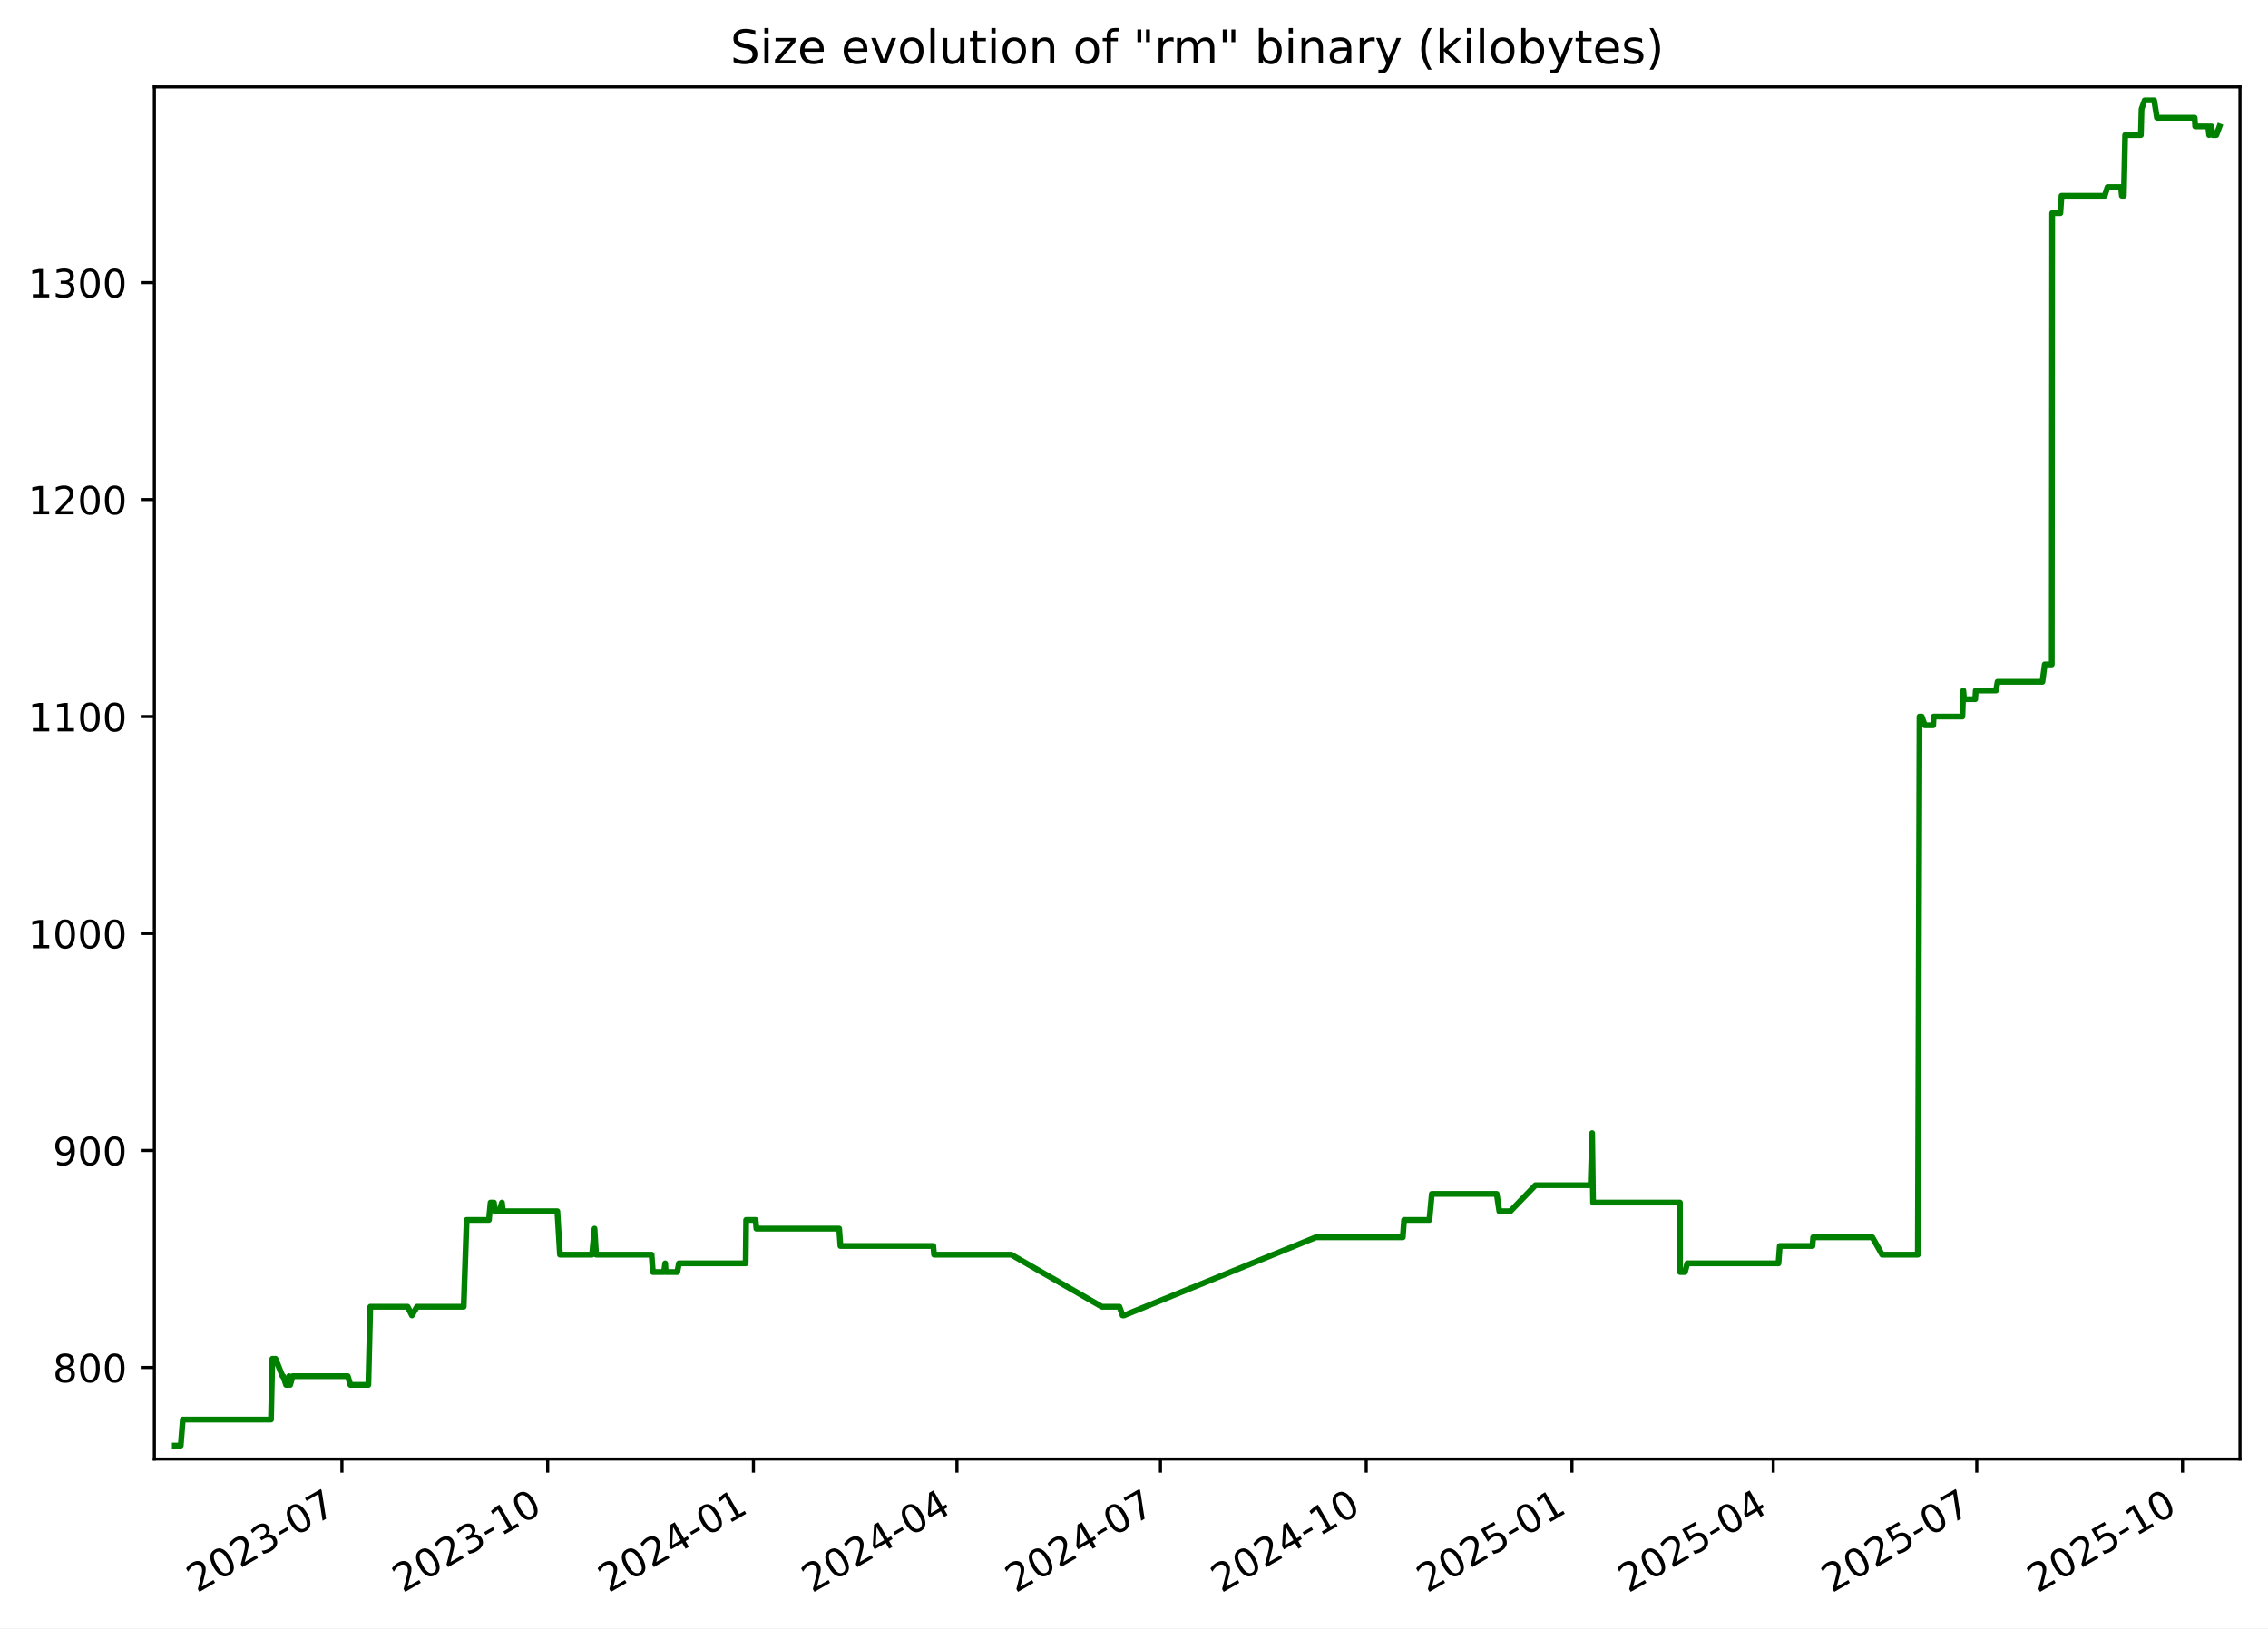
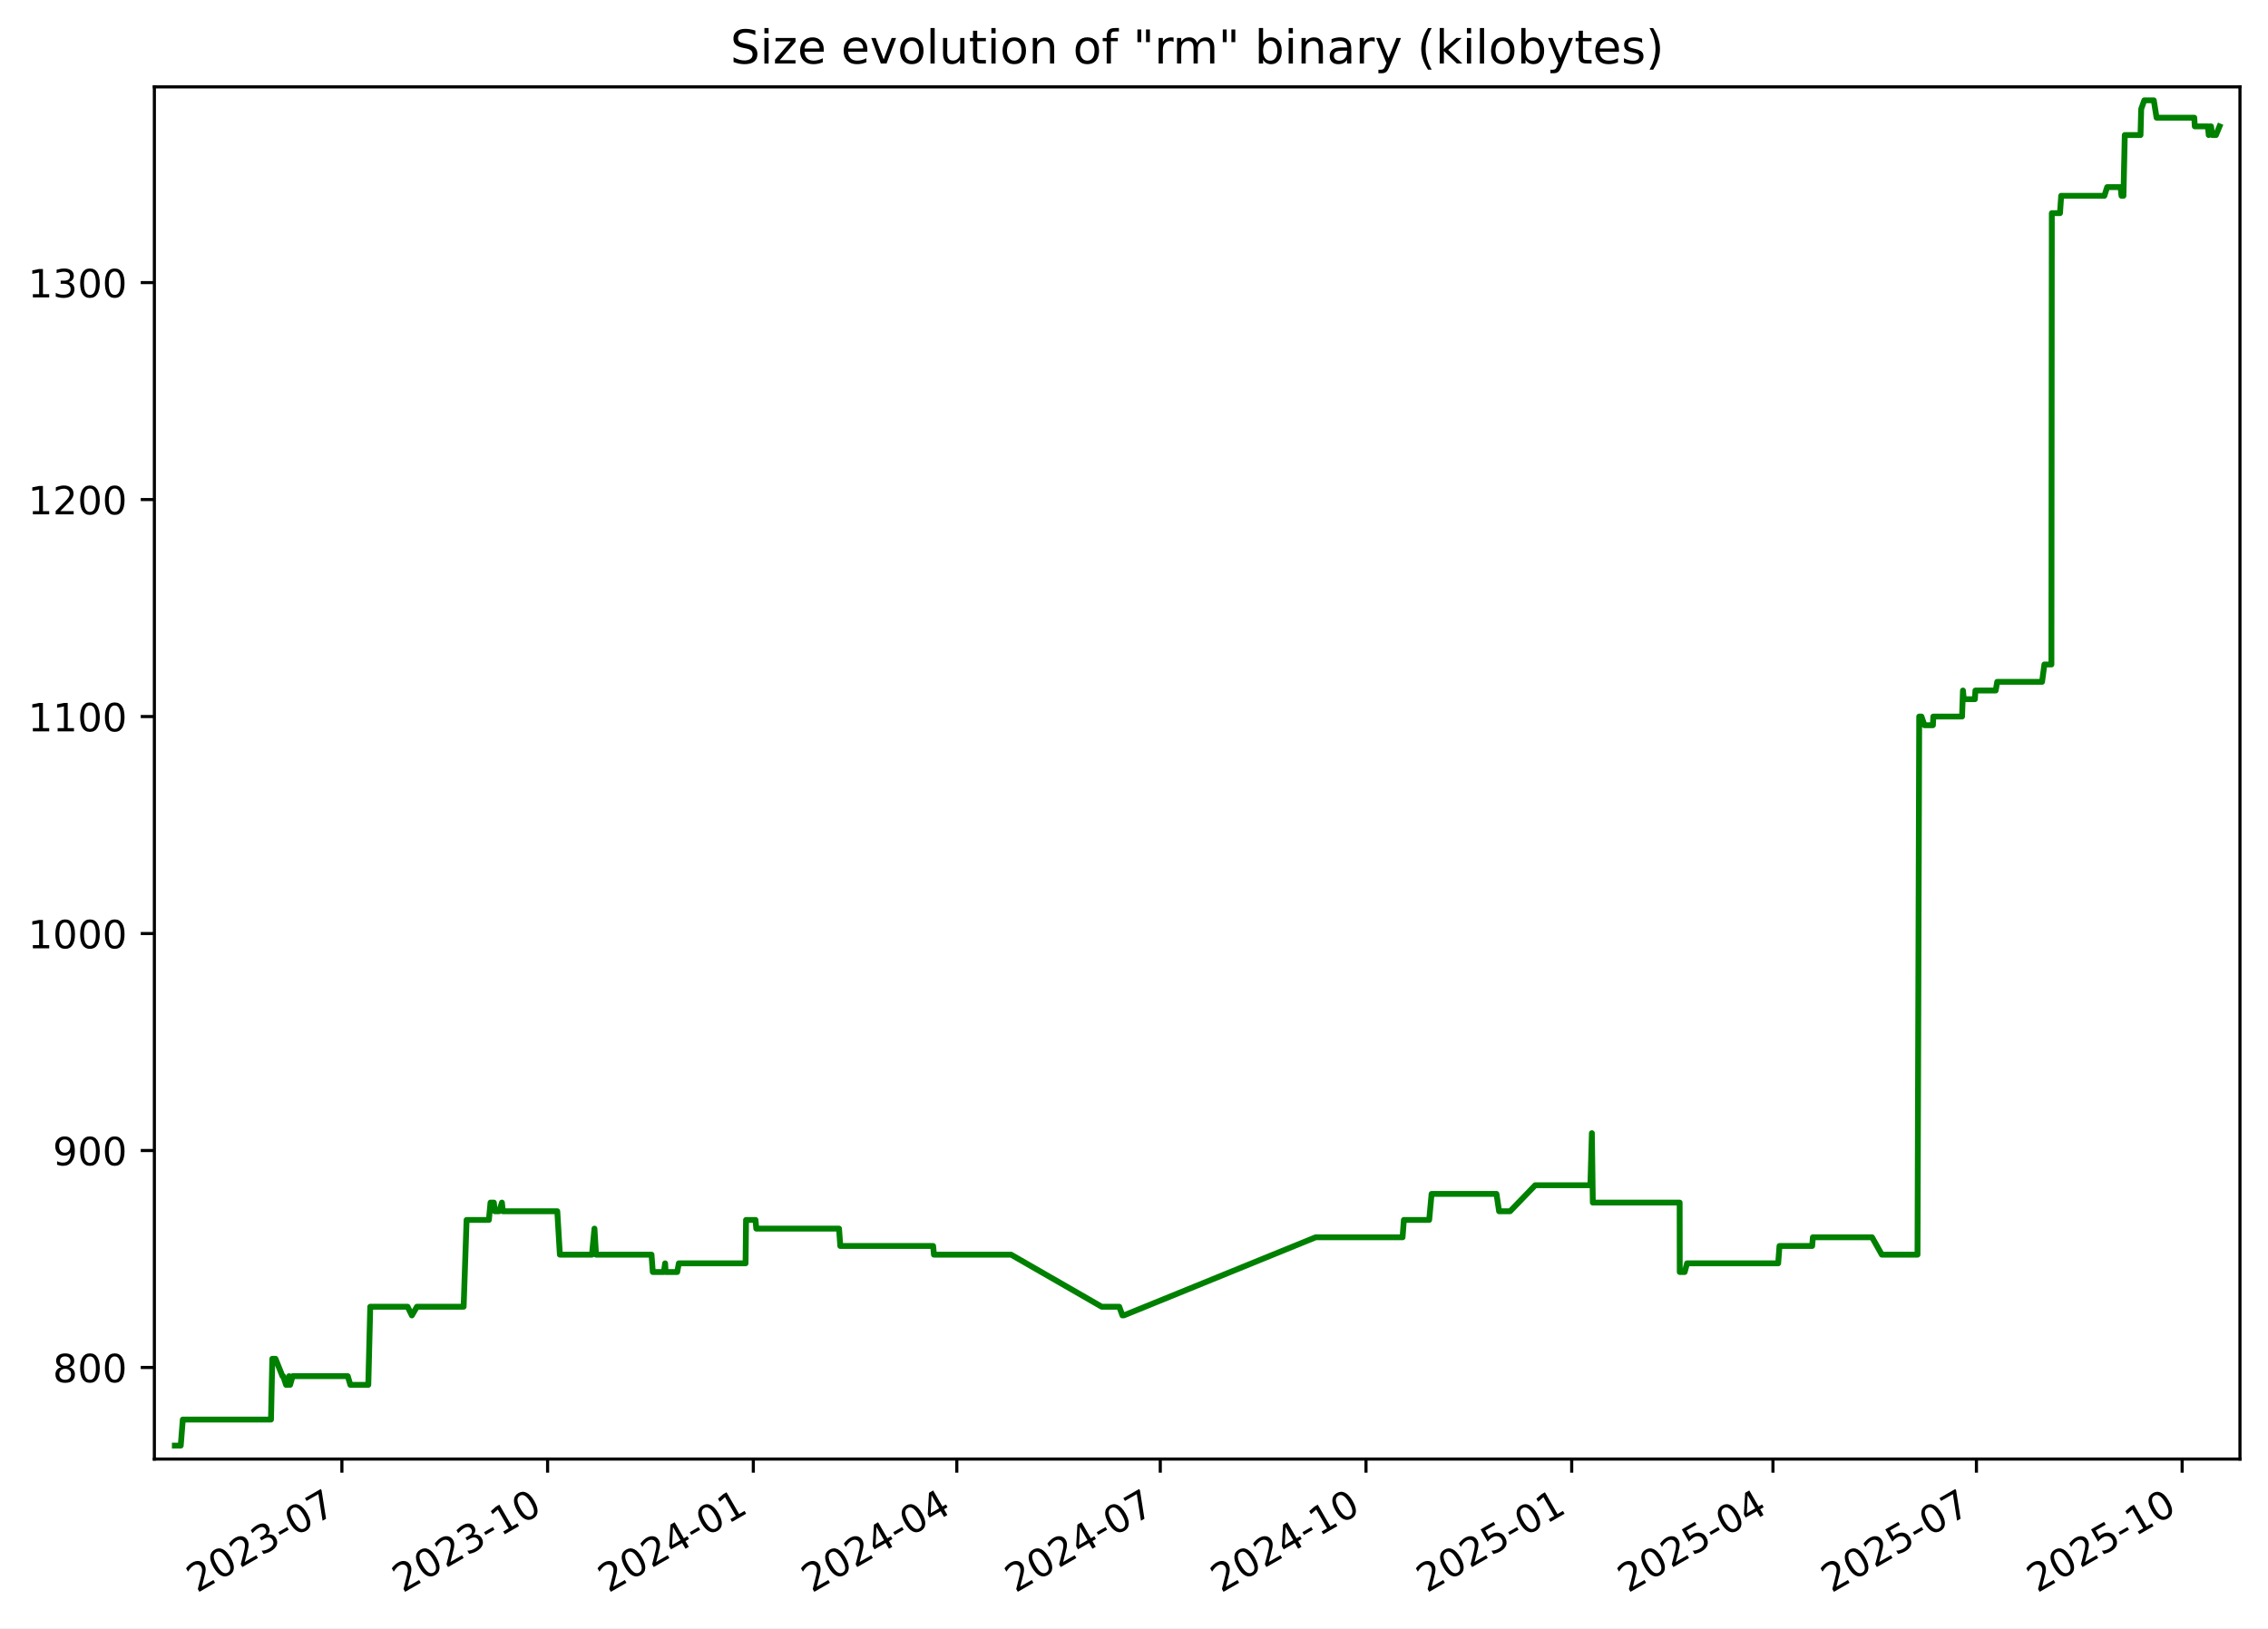
<svg xmlns="http://www.w3.org/2000/svg" xmlns:xlink="http://www.w3.org/1999/xlink" width="582.53pt" height="418.303pt" viewBox="0 0 582.53 418.303" version="1.1">
  <defs>
    <style type="text/css">*{stroke-linejoin: round; stroke-linecap: butt}</style>
  </defs>
  <g id="figure_1">
    <g id="patch_1">
      <path d="M -0 418.303  L 582.53 418.303  L 582.53 0  L -0 0  z " style="fill: #ffffff" />
    </g>
    <g id="axes_1">
      <g id="patch_2">
        <path d="M 39.65 374.83  L 575.33 374.83  L 575.33 22.318  L 39.65 22.318  z " style="fill: #ffffff" />
      </g>
      <g id="matplotlib.axis_1">
        <g id="xtick_1">
          <g id="line2d_1">
            <defs>
-               <path id="m039ba12d28" d="M 0 0  L 0 3.5  " style="stroke: #000000; stroke-width: 0.8" />
+               <path id="m7a1ab4cf5b" d="M 0 0  L 0 3.5  " style="stroke: #000000; stroke-width: 0.8" />
            </defs>
            <g>
-               <use xlink:href="#m039ba12d28" x="87.823" y="374.83" style="stroke: #000000; stroke-width: 0.8" />
+               <use xlink:href="#m7a1ab4cf5b" x="87.815" y="374.83" style="stroke: #000000; stroke-width: 0.8" />
            </g>
          </g>
          <g id="text_1">
-             <g transform="translate(50.59807 409.302) rotate(-30) scale(0.1 -0.1)">
+             <g transform="translate(50.5902 409.302) rotate(-30) scale(0.1 -0.1)">
              <defs>
                <path id="DejaVuSans-32" d="M 1228 531  L 3431 531  L 3431 0  L 469 0  L 469 531  Q 828 903 1448 1529  Q 2069 2156 2228 2338  Q 2531 2678 2651 2914  Q 2772 3150 2772 3378  Q 2772 3750 2511 3984  Q 2250 4219 1831 4219  Q 1534 4219 1204 4116  Q 875 4013 500 3803  L 500 4441  Q 881 4594 1212 4672  Q 1544 4750 1819 4750  Q 2544 4750 2975 4387  Q 3406 4025 3406 3419  Q 3406 3131 3298 2873  Q 3191 2616 2906 2266  Q 2828 2175 2409 1742  Q 1991 1309 1228 531  z " transform="scale(0.015625)" />
                <path id="DejaVuSans-30" d="M 2034 4250  Q 1547 4250 1301 3770  Q 1056 3291 1056 2328  Q 1056 1369 1301 889  Q 1547 409 2034 409  Q 2525 409 2770 889  Q 3016 1369 3016 2328  Q 3016 3291 2770 3770  Q 2525 4250 2034 4250  z M 2034 4750  Q 2819 4750 3233 4129  Q 3647 3509 3647 2328  Q 3647 1150 3233 529  Q 2819 -91 2034 -91  Q 1250 -91 836 529  Q 422 1150 422 2328  Q 422 3509 836 4129  Q 1250 4750 2034 4750  z " transform="scale(0.015625)" />
                <path id="DejaVuSans-33" d="M 2597 2516  Q 3050 2419 3304 2112  Q 3559 1806 3559 1356  Q 3559 666 3084 287  Q 2609 -91 1734 -91  Q 1441 -91 1130 -33  Q 819 25 488 141  L 488 750  Q 750 597 1062 519  Q 1375 441 1716 441  Q 2309 441 2620 675  Q 2931 909 2931 1356  Q 2931 1769 2642 2001  Q 2353 2234 1838 2234  L 1294 2234  L 1294 2753  L 1863 2753  Q 2328 2753 2575 2939  Q 2822 3125 2822 3475  Q 2822 3834 2567 4026  Q 2313 4219 1838 4219  Q 1578 4219 1281 4162  Q 984 4106 628 3988  L 628 4550  Q 988 4650 1302 4700  Q 1616 4750 1894 4750  Q 2613 4750 3031 4423  Q 3450 4097 3450 3541  Q 3450 3153 3228 2886  Q 3006 2619 2597 2516  z " transform="scale(0.015625)" />
                <path id="DejaVuSans-2d" d="M 313 2009  L 1997 2009  L 1997 1497  L 313 1497  L 313 2009  z " transform="scale(0.015625)" />
                <path id="DejaVuSans-37" d="M 525 4666  L 3525 4666  L 3525 4397  L 1831 0  L 1172 0  L 2766 4134  L 525 4134  L 525 4666  z " transform="scale(0.015625)" />
              </defs>
              <use xlink:href="#DejaVuSans-32" />
              <use xlink:href="#DejaVuSans-30" x="63.623" />
              <use xlink:href="#DejaVuSans-32" x="127.246" />
              <use xlink:href="#DejaVuSans-33" x="190.869" />
              <use xlink:href="#DejaVuSans-2d" x="254.492" />
              <use xlink:href="#DejaVuSans-30" x="290.576" />
              <use xlink:href="#DejaVuSans-37" x="354.199" />
            </g>
          </g>
        </g>
        <g id="xtick_2">
          <g id="line2d_2">
            <g>
-               <use xlink:href="#m039ba12d28" x="140.67" y="374.83" style="stroke: #000000; stroke-width: 0.8" />
+               <use xlink:href="#m7a1ab4cf5b" x="140.652" y="374.83" style="stroke: #000000; stroke-width: 0.8" />
            </g>
          </g>
          <g id="text_2">
-             <g transform="translate(103.4449 409.302) rotate(-30) scale(0.1 -0.1)">
+             <g transform="translate(103.4273 409.302) rotate(-30) scale(0.1 -0.1)">
              <defs>
                <path id="DejaVuSans-31" d="M 794 531  L 1825 531  L 1825 4091  L 703 3866  L 703 4441  L 1819 4666  L 2450 4666  L 2450 531  L 3481 531  L 3481 0  L 794 0  L 794 531  z " transform="scale(0.015625)" />
              </defs>
              <use xlink:href="#DejaVuSans-32" />
              <use xlink:href="#DejaVuSans-30" x="63.623" />
              <use xlink:href="#DejaVuSans-32" x="127.246" />
              <use xlink:href="#DejaVuSans-33" x="190.869" />
              <use xlink:href="#DejaVuSans-2d" x="254.492" />
              <use xlink:href="#DejaVuSans-31" x="290.576" />
              <use xlink:href="#DejaVuSans-30" x="354.199" />
            </g>
          </g>
        </g>
        <g id="xtick_3">
          <g id="line2d_3">
            <g>
-               <use xlink:href="#m039ba12d28" x="193.516" y="374.83" style="stroke: #000000; stroke-width: 0.8" />
+               <use xlink:href="#m7a1ab4cf5b" x="193.489" y="374.83" style="stroke: #000000; stroke-width: 0.8" />
            </g>
          </g>
          <g id="text_3">
-             <g transform="translate(156.2917 409.302) rotate(-30) scale(0.1 -0.1)">
+             <g transform="translate(156.2644 409.302) rotate(-30) scale(0.1 -0.1)">
              <defs>
                <path id="DejaVuSans-34" d="M 2419 4116  L 825 1625  L 2419 1625  L 2419 4116  z M 2253 4666  L 3047 4666  L 3047 1625  L 3713 1625  L 3713 1100  L 3047 1100  L 3047 0  L 2419 0  L 2419 1100  L 313 1100  L 313 1709  L 2253 4666  z " transform="scale(0.015625)" />
              </defs>
              <use xlink:href="#DejaVuSans-32" />
              <use xlink:href="#DejaVuSans-30" x="63.623" />
              <use xlink:href="#DejaVuSans-32" x="127.246" />
              <use xlink:href="#DejaVuSans-34" x="190.869" />
              <use xlink:href="#DejaVuSans-2d" x="254.492" />
              <use xlink:href="#DejaVuSans-30" x="290.576" />
              <use xlink:href="#DejaVuSans-31" x="354.199" />
            </g>
          </g>
        </g>
        <g id="xtick_4">
          <g id="line2d_4">
            <g>
-               <use xlink:href="#m039ba12d28" x="245.789" y="374.83" style="stroke: #000000; stroke-width: 0.8" />
+               <use xlink:href="#m7a1ab4cf5b" x="245.752" y="374.83" style="stroke: #000000; stroke-width: 0.8" />
            </g>
          </g>
          <g id="text_4">
-             <g transform="translate(208.5641 409.302) rotate(-30) scale(0.1 -0.1)">
+             <g transform="translate(208.5272 409.302) rotate(-30) scale(0.1 -0.1)">
              <use xlink:href="#DejaVuSans-32" />
              <use xlink:href="#DejaVuSans-30" x="63.623" />
              <use xlink:href="#DejaVuSans-32" x="127.246" />
              <use xlink:href="#DejaVuSans-34" x="190.869" />
              <use xlink:href="#DejaVuSans-2d" x="254.492" />
              <use xlink:href="#DejaVuSans-30" x="290.576" />
              <use xlink:href="#DejaVuSans-34" x="354.199" />
            </g>
          </g>
        </g>
        <g id="xtick_5">
          <g id="line2d_5">
            <g>
-               <use xlink:href="#m039ba12d28" x="298.061" y="374.83" style="stroke: #000000; stroke-width: 0.8" />
+               <use xlink:href="#m7a1ab4cf5b" x="298.015" y="374.83" style="stroke: #000000; stroke-width: 0.8" />
            </g>
          </g>
          <g id="text_5">
-             <g transform="translate(260.8364 409.302) rotate(-30) scale(0.1 -0.1)">
+             <g transform="translate(260.79 409.302) rotate(-30) scale(0.1 -0.1)">
              <use xlink:href="#DejaVuSans-32" />
              <use xlink:href="#DejaVuSans-30" x="63.623" />
              <use xlink:href="#DejaVuSans-32" x="127.246" />
              <use xlink:href="#DejaVuSans-34" x="190.869" />
              <use xlink:href="#DejaVuSans-2d" x="254.492" />
              <use xlink:href="#DejaVuSans-30" x="290.576" />
              <use xlink:href="#DejaVuSans-37" x="354.199" />
            </g>
          </g>
        </g>
        <g id="xtick_6">
          <g id="line2d_6">
            <g>
-               <use xlink:href="#m039ba12d28" x="350.908" y="374.83" style="stroke: #000000; stroke-width: 0.8" />
+               <use xlink:href="#m7a1ab4cf5b" x="350.852" y="374.83" style="stroke: #000000; stroke-width: 0.8" />
            </g>
          </g>
          <g id="text_6">
-             <g transform="translate(313.6832 409.302) rotate(-30) scale(0.1 -0.1)">
+             <g transform="translate(313.6272 409.302) rotate(-30) scale(0.1 -0.1)">
              <use xlink:href="#DejaVuSans-32" />
              <use xlink:href="#DejaVuSans-30" x="63.623" />
              <use xlink:href="#DejaVuSans-32" x="127.246" />
              <use xlink:href="#DejaVuSans-34" x="190.869" />
              <use xlink:href="#DejaVuSans-2d" x="254.492" />
              <use xlink:href="#DejaVuSans-31" x="290.576" />
              <use xlink:href="#DejaVuSans-30" x="354.199" />
            </g>
          </g>
        </g>
        <g id="xtick_7">
          <g id="line2d_7">
            <g>
-               <use xlink:href="#m039ba12d28" x="403.755" y="374.83" style="stroke: #000000; stroke-width: 0.8" />
+               <use xlink:href="#m7a1ab4cf5b" x="403.689" y="374.83" style="stroke: #000000; stroke-width: 0.8" />
            </g>
          </g>
          <g id="text_7">
-             <g transform="translate(366.53 409.302) rotate(-30) scale(0.1 -0.1)">
+             <g transform="translate(366.4643 409.302) rotate(-30) scale(0.1 -0.1)">
              <defs>
                <path id="DejaVuSans-35" d="M 691 4666  L 3169 4666  L 3169 4134  L 1269 4134  L 1269 2991  Q 1406 3038 1543 3061  Q 1681 3084 1819 3084  Q 2600 3084 3056 2656  Q 3513 2228 3513 1497  Q 3513 744 3044 326  Q 2575 -91 1722 -91  Q 1428 -91 1123 -41  Q 819 9 494 109  L 494 744  Q 775 591 1075 516  Q 1375 441 1709 441  Q 2250 441 2565 725  Q 2881 1009 2881 1497  Q 2881 1984 2565 2268  Q 2250 2553 1709 2553  Q 1456 2553 1204 2497  Q 953 2441 691 2322  L 691 4666  z " transform="scale(0.015625)" />
              </defs>
              <use xlink:href="#DejaVuSans-32" />
              <use xlink:href="#DejaVuSans-30" x="63.623" />
              <use xlink:href="#DejaVuSans-32" x="127.246" />
              <use xlink:href="#DejaVuSans-35" x="190.869" />
              <use xlink:href="#DejaVuSans-2d" x="254.492" />
              <use xlink:href="#DejaVuSans-30" x="290.576" />
              <use xlink:href="#DejaVuSans-31" x="354.199" />
            </g>
          </g>
        </g>
        <g id="xtick_8">
          <g id="line2d_8">
            <g>
-               <use xlink:href="#m039ba12d28" x="455.453" y="374.83" style="stroke: #000000; stroke-width: 0.8" />
+               <use xlink:href="#m7a1ab4cf5b" x="455.378" y="374.83" style="stroke: #000000; stroke-width: 0.8" />
            </g>
          </g>
          <g id="text_8">
-             <g transform="translate(418.228 409.302) rotate(-30) scale(0.1 -0.1)">
+             <g transform="translate(418.1528 409.302) rotate(-30) scale(0.1 -0.1)">
              <use xlink:href="#DejaVuSans-32" />
              <use xlink:href="#DejaVuSans-30" x="63.623" />
              <use xlink:href="#DejaVuSans-32" x="127.246" />
              <use xlink:href="#DejaVuSans-35" x="190.869" />
              <use xlink:href="#DejaVuSans-2d" x="254.492" />
              <use xlink:href="#DejaVuSans-30" x="290.576" />
              <use xlink:href="#DejaVuSans-34" x="354.199" />
            </g>
          </g>
        </g>
        <g id="xtick_9">
          <g id="line2d_9">
            <g>
-               <use xlink:href="#m039ba12d28" x="507.725" y="374.83" style="stroke: #000000; stroke-width: 0.8" />
+               <use xlink:href="#m7a1ab4cf5b" x="507.64" y="374.83" style="stroke: #000000; stroke-width: 0.8" />
            </g>
          </g>
          <g id="text_9">
-             <g transform="translate(470.5004 409.302) rotate(-30) scale(0.1 -0.1)">
+             <g transform="translate(470.4156 409.302) rotate(-30) scale(0.1 -0.1)">
              <use xlink:href="#DejaVuSans-32" />
              <use xlink:href="#DejaVuSans-30" x="63.623" />
              <use xlink:href="#DejaVuSans-32" x="127.246" />
              <use xlink:href="#DejaVuSans-35" x="190.869" />
              <use xlink:href="#DejaVuSans-2d" x="254.492" />
              <use xlink:href="#DejaVuSans-30" x="290.576" />
              <use xlink:href="#DejaVuSans-37" x="354.199" />
            </g>
          </g>
        </g>
        <g id="xtick_10">
          <g id="line2d_10">
            <g>
-               <use xlink:href="#m039ba12d28" x="560.572" y="374.83" style="stroke: #000000; stroke-width: 0.8" />
+               <use xlink:href="#m7a1ab4cf5b" x="560.478" y="374.83" style="stroke: #000000; stroke-width: 0.8" />
            </g>
          </g>
          <g id="text_10">
-             <g transform="translate(523.3472 409.302) rotate(-30) scale(0.1 -0.1)">
+             <g transform="translate(523.2527 409.302) rotate(-30) scale(0.1 -0.1)">
              <use xlink:href="#DejaVuSans-32" />
              <use xlink:href="#DejaVuSans-30" x="63.623" />
              <use xlink:href="#DejaVuSans-32" x="127.246" />
              <use xlink:href="#DejaVuSans-35" x="190.869" />
              <use xlink:href="#DejaVuSans-2d" x="254.492" />
              <use xlink:href="#DejaVuSans-31" x="290.576" />
              <use xlink:href="#DejaVuSans-30" x="354.199" />
            </g>
          </g>
        </g>
      </g>
      <g id="matplotlib.axis_2">
        <g id="ytick_1">
          <g id="line2d_11">
            <defs>
-               <path id="m08702feadd" d="M 0 0  L -3.5 0  " style="stroke: #000000; stroke-width: 0.8" />
+               <path id="mbe7c791032" d="M 0 0  L -3.5 0  " style="stroke: #000000; stroke-width: 0.8" />
            </defs>
            <g>
-               <use xlink:href="#m08702feadd" x="39.65" y="351.307" style="stroke: #000000; stroke-width: 0.8" />
+               <use xlink:href="#mbe7c791032" x="39.65" y="351.307" style="stroke: #000000; stroke-width: 0.8" />
            </g>
          </g>
          <g id="text_11">
            <g transform="translate(13.5625 355.1062) scale(0.1 -0.1)">
              <defs>
                <path id="DejaVuSans-38" d="M 2034 2216  Q 1584 2216 1326 1975  Q 1069 1734 1069 1313  Q 1069 891 1326 650  Q 1584 409 2034 409  Q 2484 409 2743 651  Q 3003 894 3003 1313  Q 3003 1734 2745 1975  Q 2488 2216 2034 2216  z M 1403 2484  Q 997 2584 770 2862  Q 544 3141 544 3541  Q 544 4100 942 4425  Q 1341 4750 2034 4750  Q 2731 4750 3128 4425  Q 3525 4100 3525 3541  Q 3525 3141 3298 2862  Q 3072 2584 2669 2484  Q 3125 2378 3379 2068  Q 3634 1759 3634 1313  Q 3634 634 3220 271  Q 2806 -91 2034 -91  Q 1263 -91 848 271  Q 434 634 434 1313  Q 434 1759 690 2068  Q 947 2378 1403 2484  z M 1172 3481  Q 1172 3119 1398 2916  Q 1625 2713 2034 2713  Q 2441 2713 2670 2916  Q 2900 3119 2900 3481  Q 2900 3844 2670 4047  Q 2441 4250 2034 4250  Q 1625 4250 1398 4047  Q 1172 3844 1172 3481  z " transform="scale(0.015625)" />
              </defs>
              <use xlink:href="#DejaVuSans-38" />
              <use xlink:href="#DejaVuSans-30" x="63.623" />
              <use xlink:href="#DejaVuSans-30" x="127.246" />
            </g>
          </g>
        </g>
        <g id="ytick_2">
          <g id="line2d_12">
            <g>
-               <use xlink:href="#m08702feadd" x="39.65" y="295.565" style="stroke: #000000; stroke-width: 0.8" />
+               <use xlink:href="#mbe7c791032" x="39.65" y="295.565" style="stroke: #000000; stroke-width: 0.8" />
            </g>
          </g>
          <g id="text_12">
            <g transform="translate(13.5625 299.3643) scale(0.1 -0.1)">
              <defs>
                <path id="DejaVuSans-39" d="M 703 97  L 703 672  Q 941 559 1184 500  Q 1428 441 1663 441  Q 2288 441 2617 861  Q 2947 1281 2994 2138  Q 2813 1869 2534 1725  Q 2256 1581 1919 1581  Q 1219 1581 811 2004  Q 403 2428 403 3163  Q 403 3881 828 4315  Q 1253 4750 1959 4750  Q 2769 4750 3195 4129  Q 3622 3509 3622 2328  Q 3622 1225 3098 567  Q 2575 -91 1691 -91  Q 1453 -91 1209 -44  Q 966 3 703 97  z M 1959 2075  Q 2384 2075 2632 2365  Q 2881 2656 2881 3163  Q 2881 3666 2632 3958  Q 2384 4250 1959 4250  Q 1534 4250 1286 3958  Q 1038 3666 1038 3163  Q 1038 2656 1286 2365  Q 1534 2075 1959 2075  z " transform="scale(0.015625)" />
              </defs>
              <use xlink:href="#DejaVuSans-39" />
              <use xlink:href="#DejaVuSans-30" x="63.623" />
              <use xlink:href="#DejaVuSans-30" x="127.246" />
            </g>
          </g>
        </g>
        <g id="ytick_3">
          <g id="line2d_13">
            <g>
-               <use xlink:href="#m08702feadd" x="39.65" y="239.823" style="stroke: #000000; stroke-width: 0.8" />
+               <use xlink:href="#mbe7c791032" x="39.65" y="239.823" style="stroke: #000000; stroke-width: 0.8" />
            </g>
          </g>
          <g id="text_13">
            <g transform="translate(7.2 243.6224) scale(0.1 -0.1)">
              <use xlink:href="#DejaVuSans-31" />
              <use xlink:href="#DejaVuSans-30" x="63.623" />
              <use xlink:href="#DejaVuSans-30" x="127.246" />
              <use xlink:href="#DejaVuSans-30" x="190.869" />
            </g>
          </g>
        </g>
        <g id="ytick_4">
          <g id="line2d_14">
            <g>
-               <use xlink:href="#m08702feadd" x="39.65" y="184.081" style="stroke: #000000; stroke-width: 0.8" />
+               <use xlink:href="#mbe7c791032" x="39.65" y="184.081" style="stroke: #000000; stroke-width: 0.8" />
            </g>
          </g>
          <g id="text_14">
            <g transform="translate(7.2 187.8804) scale(0.1 -0.1)">
              <use xlink:href="#DejaVuSans-31" />
              <use xlink:href="#DejaVuSans-31" x="63.623" />
              <use xlink:href="#DejaVuSans-30" x="127.246" />
              <use xlink:href="#DejaVuSans-30" x="190.869" />
            </g>
          </g>
        </g>
        <g id="ytick_5">
          <g id="line2d_15">
            <g>
-               <use xlink:href="#m08702feadd" x="39.65" y="128.339" style="stroke: #000000; stroke-width: 0.8" />
+               <use xlink:href="#mbe7c791032" x="39.65" y="128.339" style="stroke: #000000; stroke-width: 0.8" />
            </g>
          </g>
          <g id="text_15">
            <g transform="translate(7.2 132.1385) scale(0.1 -0.1)">
              <use xlink:href="#DejaVuSans-31" />
              <use xlink:href="#DejaVuSans-32" x="63.623" />
              <use xlink:href="#DejaVuSans-30" x="127.246" />
              <use xlink:href="#DejaVuSans-30" x="190.869" />
            </g>
          </g>
        </g>
        <g id="ytick_6">
          <g id="line2d_16">
            <g>
-               <use xlink:href="#m08702feadd" x="39.65" y="72.597" style="stroke: #000000; stroke-width: 0.8" />
+               <use xlink:href="#mbe7c791032" x="39.65" y="72.597" style="stroke: #000000; stroke-width: 0.8" />
            </g>
          </g>
          <g id="text_16">
            <g transform="translate(7.2 76.39657) scale(0.1 -0.1)">
              <use xlink:href="#DejaVuSans-31" />
              <use xlink:href="#DejaVuSans-33" x="63.623" />
              <use xlink:href="#DejaVuSans-30" x="127.246" />
              <use xlink:href="#DejaVuSans-30" x="190.869" />
            </g>
          </g>
        </g>
      </g>
      <g id="line2d_17">
-         <path d="M 44.902 371.374  L 46.422 371.374  L 46.954 364.685  L 69.61 364.685  L 69.946 349.077  L 70.767 349.077  L 72.557 353.537  L 72.733 353.537  L 73.479 355.766  L 73.991 355.766  L 74.259 353.537  L 74.523 355.766  L 75.173 353.537  L 89.328 353.537  L 89.995 355.766  L 94.607 355.766  L 95.107 335.699  L 104.699 335.699  L 105.8 337.929  L 107.102 335.699  L 119.099 335.699  L 119.856 313.403  L 125.58 313.403  L 126.002 308.943  L 126.864 308.943  L 127.108 311.173  L 128.228 311.173  L 128.931 308.943  L 129.169 311.173  L 143.157 311.173  L 143.823 322.321  L 152.067 322.321  L 152.703 315.632  L 153.112 322.321  L 167.362 322.321  L 167.691 326.781  L 170.535 326.781  L 170.858 324.551  L 170.985 326.781  L 173.963 326.781  L 174.381 324.551  L 191.523 324.551  L 191.647 313.403  L 194.077 313.403  L 194.275 315.632  L 215.537 315.632  L 215.86 320.092  L 239.711 320.092  L 239.915 322.321  L 259.736 322.321  L 283.018 335.699  L 287.524 335.699  L 288.333 337.929  L 288.683 337.929  L 337.975 317.862  L 360.303 317.862  L 360.638 313.403  L 367.14 313.403  L 367.761 306.713  L 384.427 306.713  L 385.101 311.173  L 387.929 311.173  L 394.381 304.484  L 408.554 304.484  L 408.937 291.106  L 409.178 308.943  L 431.486 308.943  L 431.51 326.781  L 432.779 326.781  L 433.383 324.551  L 456.796 324.551  L 457.135 320.092  L 465.529 320.092  L 465.704 317.862  L 480.913 317.862  L 483.423 322.321  L 492.59 322.321  L 493.026 184.081  L 493.606 184.081  L 494.373 186.311  L 496.546 186.311  L 496.651 184.081  L 504.033 184.081  L 504.263 177.392  L 504.485 179.622  L 507.33 179.622  L 507.465 177.392  L 512.672 177.392  L 513.067 175.163  L 524.587 175.163  L 525.182 170.703  L 526.99 170.703  L 527.092 54.76  L 529.196 54.76  L 529.498 50.301  L 540.595 50.301  L 541.312 48.071  L 544.771 48.071  L 544.989 50.301  L 545.495 50.301  L 545.836 34.693  L 549.877 34.693  L 550.051 28.004  L 550.853 25.774  L 553.291 25.774  L 554.003 30.233  L 563.69 30.233  L 563.824 32.463  L 567.172 32.463  L 567.404 34.693  L 567.694 32.463  L 567.993 32.463  L 568.297 34.693  L 569.258 34.693  L 570.078 32.463  L 570.078 32.463  " clip-path="url(#p6b4eb75e96)" style="fill: none; stroke: #008000; stroke-width: 1.5; stroke-linecap: square" />
+         <path d="M 44.902 371.374  L 46.422 371.374  L 46.954 364.685  L 69.605 364.685  L 69.941 349.077  L 70.762 349.077  L 72.552 353.537  L 72.728 353.537  L 73.474 355.766  L 73.985 355.766  L 74.254 353.537  L 74.517 355.766  L 75.168 353.537  L 89.32 353.537  L 89.986 355.766  L 94.597 355.766  L 95.098 335.699  L 104.688 335.699  L 105.789 337.929  L 107.091 335.699  L 119.086 335.699  L 119.842 313.403  L 125.565 313.403  L 125.987 308.943  L 126.849 308.943  L 127.093 311.173  L 128.213 311.173  L 128.916 308.943  L 129.153 311.173  L 143.139 311.173  L 143.805 322.321  L 152.047 322.321  L 152.683 315.632  L 153.092 322.321  L 167.34 322.321  L 167.669 326.781  L 170.512 326.781  L 170.835 324.551  L 170.962 326.781  L 173.94 326.781  L 174.357 324.551  L 191.496 324.551  L 191.62 313.403  L 194.049 313.403  L 194.248 315.632  L 215.506 315.632  L 215.828 320.092  L 239.675 320.092  L 239.879 322.321  L 259.697 322.321  L 282.974 335.699  L 287.479 335.699  L 288.288 337.929  L 288.638 337.929  L 337.921 317.862  L 360.246 317.862  L 360.58 313.403  L 367.081 313.403  L 367.702 306.713  L 384.365 306.713  L 385.039 311.173  L 387.866 311.173  L 394.317 304.484  L 408.488 304.484  L 408.871 291.106  L 409.112 308.943  L 431.415 308.943  L 431.439 326.781  L 432.708 326.781  L 433.311 324.551  L 456.721 324.551  L 457.059 320.092  L 465.452 320.092  L 465.627 317.862  L 480.833 317.862  L 483.342 322.321  L 492.508 322.321  L 492.944 184.081  L 493.524 184.081  L 494.29 186.311  L 496.464 186.311  L 496.568 184.081  L 503.948 184.081  L 504.179 177.392  L 504.401 179.622  L 507.245 179.622  L 507.38 177.392  L 512.586 177.392  L 512.981 175.163  L 524.499 175.163  L 525.094 170.703  L 526.901 170.703  L 527.004 54.76  L 529.107 54.76  L 529.41 50.301  L 540.505 50.301  L 541.222 48.071  L 544.68 48.071  L 544.897 50.301  L 545.403 50.301  L 545.744 34.693  L 549.785 34.693  L 549.958 28.004  L 550.76 25.774  L 553.198 25.774  L 553.91 30.233  L 563.595 30.233  L 563.729 32.463  L 567.077 32.463  L 567.308 34.693  L 567.598 32.463  L 567.897 32.463  L 568.201 34.693  L 569.162 34.693  L 570.078 32.463  L 570.078 32.463  " clip-path="url(#p2339c3e8f5)" style="fill: none; stroke: #008000; stroke-width: 1.5; stroke-linecap: square" />
      </g>
      <g id="patch_3">
        <path d="M 39.65 374.83  L 39.65 22.318  " style="fill: none; stroke: #000000; stroke-width: 0.8; stroke-linejoin: miter; stroke-linecap: square" />
      </g>
      <g id="patch_4">
        <path d="M 575.33 374.83  L 575.33 22.318  " style="fill: none; stroke: #000000; stroke-width: 0.8; stroke-linejoin: miter; stroke-linecap: square" />
      </g>
      <g id="patch_5">
        <path d="M 39.65 374.83  L 575.33 374.83  " style="fill: none; stroke: #000000; stroke-width: 0.8; stroke-linejoin: miter; stroke-linecap: square" />
      </g>
      <g id="patch_6">
        <path d="M 39.65 22.318  L 575.33 22.318  " style="fill: none; stroke: #000000; stroke-width: 0.8; stroke-linejoin: miter; stroke-linecap: square" />
      </g>
      <g id="text_17">
        <g transform="translate(187.5884 16.31812) scale(0.12 -0.12)">
          <defs>
            <path id="DejaVuSans-53" d="M 3425 4513  L 3425 3897  Q 3066 4069 2747 4153  Q 2428 4238 2131 4238  Q 1616 4238 1336 4038  Q 1056 3838 1056 3469  Q 1056 3159 1242 3001  Q 1428 2844 1947 2747  L 2328 2669  Q 3034 2534 3370 2195  Q 3706 1856 3706 1288  Q 3706 609 3251 259  Q 2797 -91 1919 -91  Q 1588 -91 1214 -16  Q 841 59 441 206  L 441 856  Q 825 641 1194 531  Q 1563 422 1919 422  Q 2459 422 2753 634  Q 3047 847 3047 1241  Q 3047 1584 2836 1778  Q 2625 1972 2144 2069  L 1759 2144  Q 1053 2284 737 2584  Q 422 2884 422 3419  Q 422 4038 858 4394  Q 1294 4750 2059 4750  Q 2388 4750 2728 4690  Q 3069 4631 3425 4513  z " transform="scale(0.015625)" />
            <path id="DejaVuSans-69" d="M 603 3500  L 1178 3500  L 1178 0  L 603 0  L 603 3500  z M 603 4863  L 1178 4863  L 1178 4134  L 603 4134  L 603 4863  z " transform="scale(0.015625)" />
            <path id="DejaVuSans-7a" d="M 353 3500  L 3084 3500  L 3084 2975  L 922 459  L 3084 459  L 3084 0  L 275 0  L 275 525  L 2438 3041  L 353 3041  L 353 3500  z " transform="scale(0.015625)" />
            <path id="DejaVuSans-65" d="M 3597 1894  L 3597 1613  L 953 1613  Q 991 1019 1311 708  Q 1631 397 2203 397  Q 2534 397 2845 478  Q 3156 559 3463 722  L 3463 178  Q 3153 47 2828 -22  Q 2503 -91 2169 -91  Q 1331 -91 842 396  Q 353 884 353 1716  Q 353 2575 817 3079  Q 1281 3584 2069 3584  Q 2775 3584 3186 3129  Q 3597 2675 3597 1894  z M 3022 2063  Q 3016 2534 2758 2815  Q 2500 3097 2075 3097  Q 1594 3097 1305 2825  Q 1016 2553 972 2059  L 3022 2063  z " transform="scale(0.015625)" />
            <path id="DejaVuSans-20" transform="scale(0.015625)" />
            <path id="DejaVuSans-76" d="M 191 3500  L 800 3500  L 1894 563  L 2988 3500  L 3597 3500  L 2284 0  L 1503 0  L 191 3500  z " transform="scale(0.015625)" />
            <path id="DejaVuSans-6f" d="M 1959 3097  Q 1497 3097 1228 2736  Q 959 2375 959 1747  Q 959 1119 1226 758  Q 1494 397 1959 397  Q 2419 397 2687 759  Q 2956 1122 2956 1747  Q 2956 2369 2687 2733  Q 2419 3097 1959 3097  z M 1959 3584  Q 2709 3584 3137 3096  Q 3566 2609 3566 1747  Q 3566 888 3137 398  Q 2709 -91 1959 -91  Q 1206 -91 779 398  Q 353 888 353 1747  Q 353 2609 779 3096  Q 1206 3584 1959 3584  z " transform="scale(0.015625)" />
            <path id="DejaVuSans-6c" d="M 603 4863  L 1178 4863  L 1178 0  L 603 0  L 603 4863  z " transform="scale(0.015625)" />
            <path id="DejaVuSans-75" d="M 544 1381  L 544 3500  L 1119 3500  L 1119 1403  Q 1119 906 1312 657  Q 1506 409 1894 409  Q 2359 409 2629 706  Q 2900 1003 2900 1516  L 2900 3500  L 3475 3500  L 3475 0  L 2900 0  L 2900 538  Q 2691 219 2414 64  Q 2138 -91 1772 -91  Q 1169 -91 856 284  Q 544 659 544 1381  z M 1991 3584  L 1991 3584  z " transform="scale(0.015625)" />
            <path id="DejaVuSans-74" d="M 1172 4494  L 1172 3500  L 2356 3500  L 2356 3053  L 1172 3053  L 1172 1153  Q 1172 725 1289 603  Q 1406 481 1766 481  L 2356 481  L 2356 0  L 1766 0  Q 1100 0 847 248  Q 594 497 594 1153  L 594 3053  L 172 3053  L 172 3500  L 594 3500  L 594 4494  L 1172 4494  z " transform="scale(0.015625)" />
            <path id="DejaVuSans-6e" d="M 3513 2113  L 3513 0  L 2938 0  L 2938 2094  Q 2938 2591 2744 2837  Q 2550 3084 2163 3084  Q 1697 3084 1428 2787  Q 1159 2491 1159 1978  L 1159 0  L 581 0  L 581 3500  L 1159 3500  L 1159 2956  Q 1366 3272 1645 3428  Q 1925 3584 2291 3584  Q 2894 3584 3203 3211  Q 3513 2838 3513 2113  z " transform="scale(0.015625)" />
            <path id="DejaVuSans-66" d="M 2375 4863  L 2375 4384  L 1825 4384  Q 1516 4384 1395 4259  Q 1275 4134 1275 3809  L 1275 3500  L 2222 3500  L 2222 3053  L 1275 3053  L 1275 0  L 697 0  L 697 3053  L 147 3053  L 147 3500  L 697 3500  L 697 3744  Q 697 4328 969 4595  Q 1241 4863 1831 4863  L 2375 4863  z " transform="scale(0.015625)" />
            <path id="DejaVuSans-22" d="M 1147 4666  L 1147 2931  L 616 2931  L 616 4666  L 1147 4666  z M 2328 4666  L 2328 2931  L 1797 2931  L 1797 4666  L 2328 4666  z " transform="scale(0.015625)" />
            <path id="DejaVuSans-72" d="M 2631 2963  Q 2534 3019 2420 3045  Q 2306 3072 2169 3072  Q 1681 3072 1420 2755  Q 1159 2438 1159 1844  L 1159 0  L 581 0  L 581 3500  L 1159 3500  L 1159 2956  Q 1341 3275 1631 3429  Q 1922 3584 2338 3584  Q 2397 3584 2469 3576  Q 2541 3569 2628 3553  L 2631 2963  z " transform="scale(0.015625)" />
            <path id="DejaVuSans-6d" d="M 3328 2828  Q 3544 3216 3844 3400  Q 4144 3584 4550 3584  Q 5097 3584 5394 3201  Q 5691 2819 5691 2113  L 5691 0  L 5113 0  L 5113 2094  Q 5113 2597 4934 2840  Q 4756 3084 4391 3084  Q 3944 3084 3684 2787  Q 3425 2491 3425 1978  L 3425 0  L 2847 0  L 2847 2094  Q 2847 2600 2669 2842  Q 2491 3084 2119 3084  Q 1678 3084 1418 2786  Q 1159 2488 1159 1978  L 1159 0  L 581 0  L 581 3500  L 1159 3500  L 1159 2956  Q 1356 3278 1631 3431  Q 1906 3584 2284 3584  Q 2666 3584 2933 3390  Q 3200 3197 3328 2828  z " transform="scale(0.015625)" />
            <path id="DejaVuSans-62" d="M 3116 1747  Q 3116 2381 2855 2742  Q 2594 3103 2138 3103  Q 1681 3103 1420 2742  Q 1159 2381 1159 1747  Q 1159 1113 1420 752  Q 1681 391 2138 391  Q 2594 391 2855 752  Q 3116 1113 3116 1747  z M 1159 2969  Q 1341 3281 1617 3432  Q 1894 3584 2278 3584  Q 2916 3584 3314 3078  Q 3713 2572 3713 1747  Q 3713 922 3314 415  Q 2916 -91 2278 -91  Q 1894 -91 1617 61  Q 1341 213 1159 525  L 1159 0  L 581 0  L 581 4863  L 1159 4863  L 1159 2969  z " transform="scale(0.015625)" />
            <path id="DejaVuSans-61" d="M 2194 1759  Q 1497 1759 1228 1600  Q 959 1441 959 1056  Q 959 750 1161 570  Q 1363 391 1709 391  Q 2188 391 2477 730  Q 2766 1069 2766 1631  L 2766 1759  L 2194 1759  z M 3341 1997  L 3341 0  L 2766 0  L 2766 531  Q 2569 213 2275 61  Q 1981 -91 1556 -91  Q 1019 -91 701 211  Q 384 513 384 1019  Q 384 1609 779 1909  Q 1175 2209 1959 2209  L 2766 2209  L 2766 2266  Q 2766 2663 2505 2880  Q 2244 3097 1772 3097  Q 1472 3097 1187 3025  Q 903 2953 641 2809  L 641 3341  Q 956 3463 1253 3523  Q 1550 3584 1831 3584  Q 2591 3584 2966 3190  Q 3341 2797 3341 1997  z " transform="scale(0.015625)" />
            <path id="DejaVuSans-79" d="M 2059 -325  Q 1816 -950 1584 -1140  Q 1353 -1331 966 -1331  L 506 -1331  L 506 -850  L 844 -850  Q 1081 -850 1212 -737  Q 1344 -625 1503 -206  L 1606 56  L 191 3500  L 800 3500  L 1894 763  L 2988 3500  L 3597 3500  L 2059 -325  z " transform="scale(0.015625)" />
            <path id="DejaVuSans-28" d="M 1984 4856  Q 1566 4138 1362 3434  Q 1159 2731 1159 2009  Q 1159 1288 1364 580  Q 1569 -128 1984 -844  L 1484 -844  Q 1016 -109 783 600  Q 550 1309 550 2009  Q 550 2706 781 3412  Q 1013 4119 1484 4856  L 1984 4856  z " transform="scale(0.015625)" />
            <path id="DejaVuSans-6b" d="M 581 4863  L 1159 4863  L 1159 1991  L 2875 3500  L 3609 3500  L 1753 1863  L 3688 0  L 2938 0  L 1159 1709  L 1159 0  L 581 0  L 581 4863  z " transform="scale(0.015625)" />
            <path id="DejaVuSans-73" d="M 2834 3397  L 2834 2853  Q 2591 2978 2328 3040  Q 2066 3103 1784 3103  Q 1356 3103 1142 2972  Q 928 2841 928 2578  Q 928 2378 1081 2264  Q 1234 2150 1697 2047  L 1894 2003  Q 2506 1872 2764 1633  Q 3022 1394 3022 966  Q 3022 478 2636 193  Q 2250 -91 1575 -91  Q 1294 -91 989 -36  Q 684 19 347 128  L 347 722  Q 666 556 975 473  Q 1284 391 1588 391  Q 1994 391 2212 530  Q 2431 669 2431 922  Q 2431 1156 2273 1281  Q 2116 1406 1581 1522  L 1381 1569  Q 847 1681 609 1914  Q 372 2147 372 2553  Q 372 3047 722 3315  Q 1072 3584 1716 3584  Q 2034 3584 2315 3537  Q 2597 3491 2834 3397  z " transform="scale(0.015625)" />
            <path id="DejaVuSans-29" d="M 513 4856  L 1013 4856  Q 1481 4119 1714 3412  Q 1947 2706 1947 2009  Q 1947 1309 1714 600  Q 1481 -109 1013 -844  L 513 -844  Q 928 -128 1133 580  Q 1338 1288 1338 2009  Q 1338 2731 1133 3434  Q 928 4138 513 4856  z " transform="scale(0.015625)" />
          </defs>
          <use xlink:href="#DejaVuSans-53" />
          <use xlink:href="#DejaVuSans-69" x="63.477" />
          <use xlink:href="#DejaVuSans-7a" x="91.26" />
          <use xlink:href="#DejaVuSans-65" x="143.75" />
          <use xlink:href="#DejaVuSans-20" x="205.273" />
          <use xlink:href="#DejaVuSans-65" x="237.061" />
          <use xlink:href="#DejaVuSans-76" x="298.584" />
          <use xlink:href="#DejaVuSans-6f" x="357.764" />
          <use xlink:href="#DejaVuSans-6c" x="418.945" />
          <use xlink:href="#DejaVuSans-75" x="446.729" />
          <use xlink:href="#DejaVuSans-74" x="510.107" />
          <use xlink:href="#DejaVuSans-69" x="549.316" />
          <use xlink:href="#DejaVuSans-6f" x="577.1" />
          <use xlink:href="#DejaVuSans-6e" x="638.281" />
          <use xlink:href="#DejaVuSans-20" x="701.66" />
          <use xlink:href="#DejaVuSans-6f" x="733.447" />
          <use xlink:href="#DejaVuSans-66" x="794.629" />
          <use xlink:href="#DejaVuSans-20" x="829.834" />
          <use xlink:href="#DejaVuSans-22" x="861.621" />
          <use xlink:href="#DejaVuSans-72" x="907.617" />
          <use xlink:href="#DejaVuSans-6d" x="946.98" />
          <use xlink:href="#DejaVuSans-22" x="1044.393" />
          <use xlink:href="#DejaVuSans-20" x="1090.389" />
          <use xlink:href="#DejaVuSans-62" x="1122.176" />
          <use xlink:href="#DejaVuSans-69" x="1185.652" />
          <use xlink:href="#DejaVuSans-6e" x="1213.436" />
          <use xlink:href="#DejaVuSans-61" x="1276.814" />
          <use xlink:href="#DejaVuSans-72" x="1338.094" />
          <use xlink:href="#DejaVuSans-79" x="1379.207" />
          <use xlink:href="#DejaVuSans-20" x="1438.387" />
          <use xlink:href="#DejaVuSans-28" x="1470.174" />
          <use xlink:href="#DejaVuSans-6b" x="1509.188" />
          <use xlink:href="#DejaVuSans-69" x="1567.098" />
          <use xlink:href="#DejaVuSans-6c" x="1594.881" />
          <use xlink:href="#DejaVuSans-6f" x="1622.664" />
          <use xlink:href="#DejaVuSans-62" x="1683.846" />
          <use xlink:href="#DejaVuSans-79" x="1747.322" />
          <use xlink:href="#DejaVuSans-74" x="1806.502" />
          <use xlink:href="#DejaVuSans-65" x="1845.711" />
          <use xlink:href="#DejaVuSans-73" x="1907.234" />
          <use xlink:href="#DejaVuSans-29" x="1959.334" />
        </g>
      </g>
    </g>
  </g>
  <defs>
-     <clipPath id="p6b4eb75e96">
+     <clipPath id="p2339c3e8f5">
      <rect x="39.65" y="22.318" width="535.68" height="352.512" />
    </clipPath>
  </defs>
</svg>
